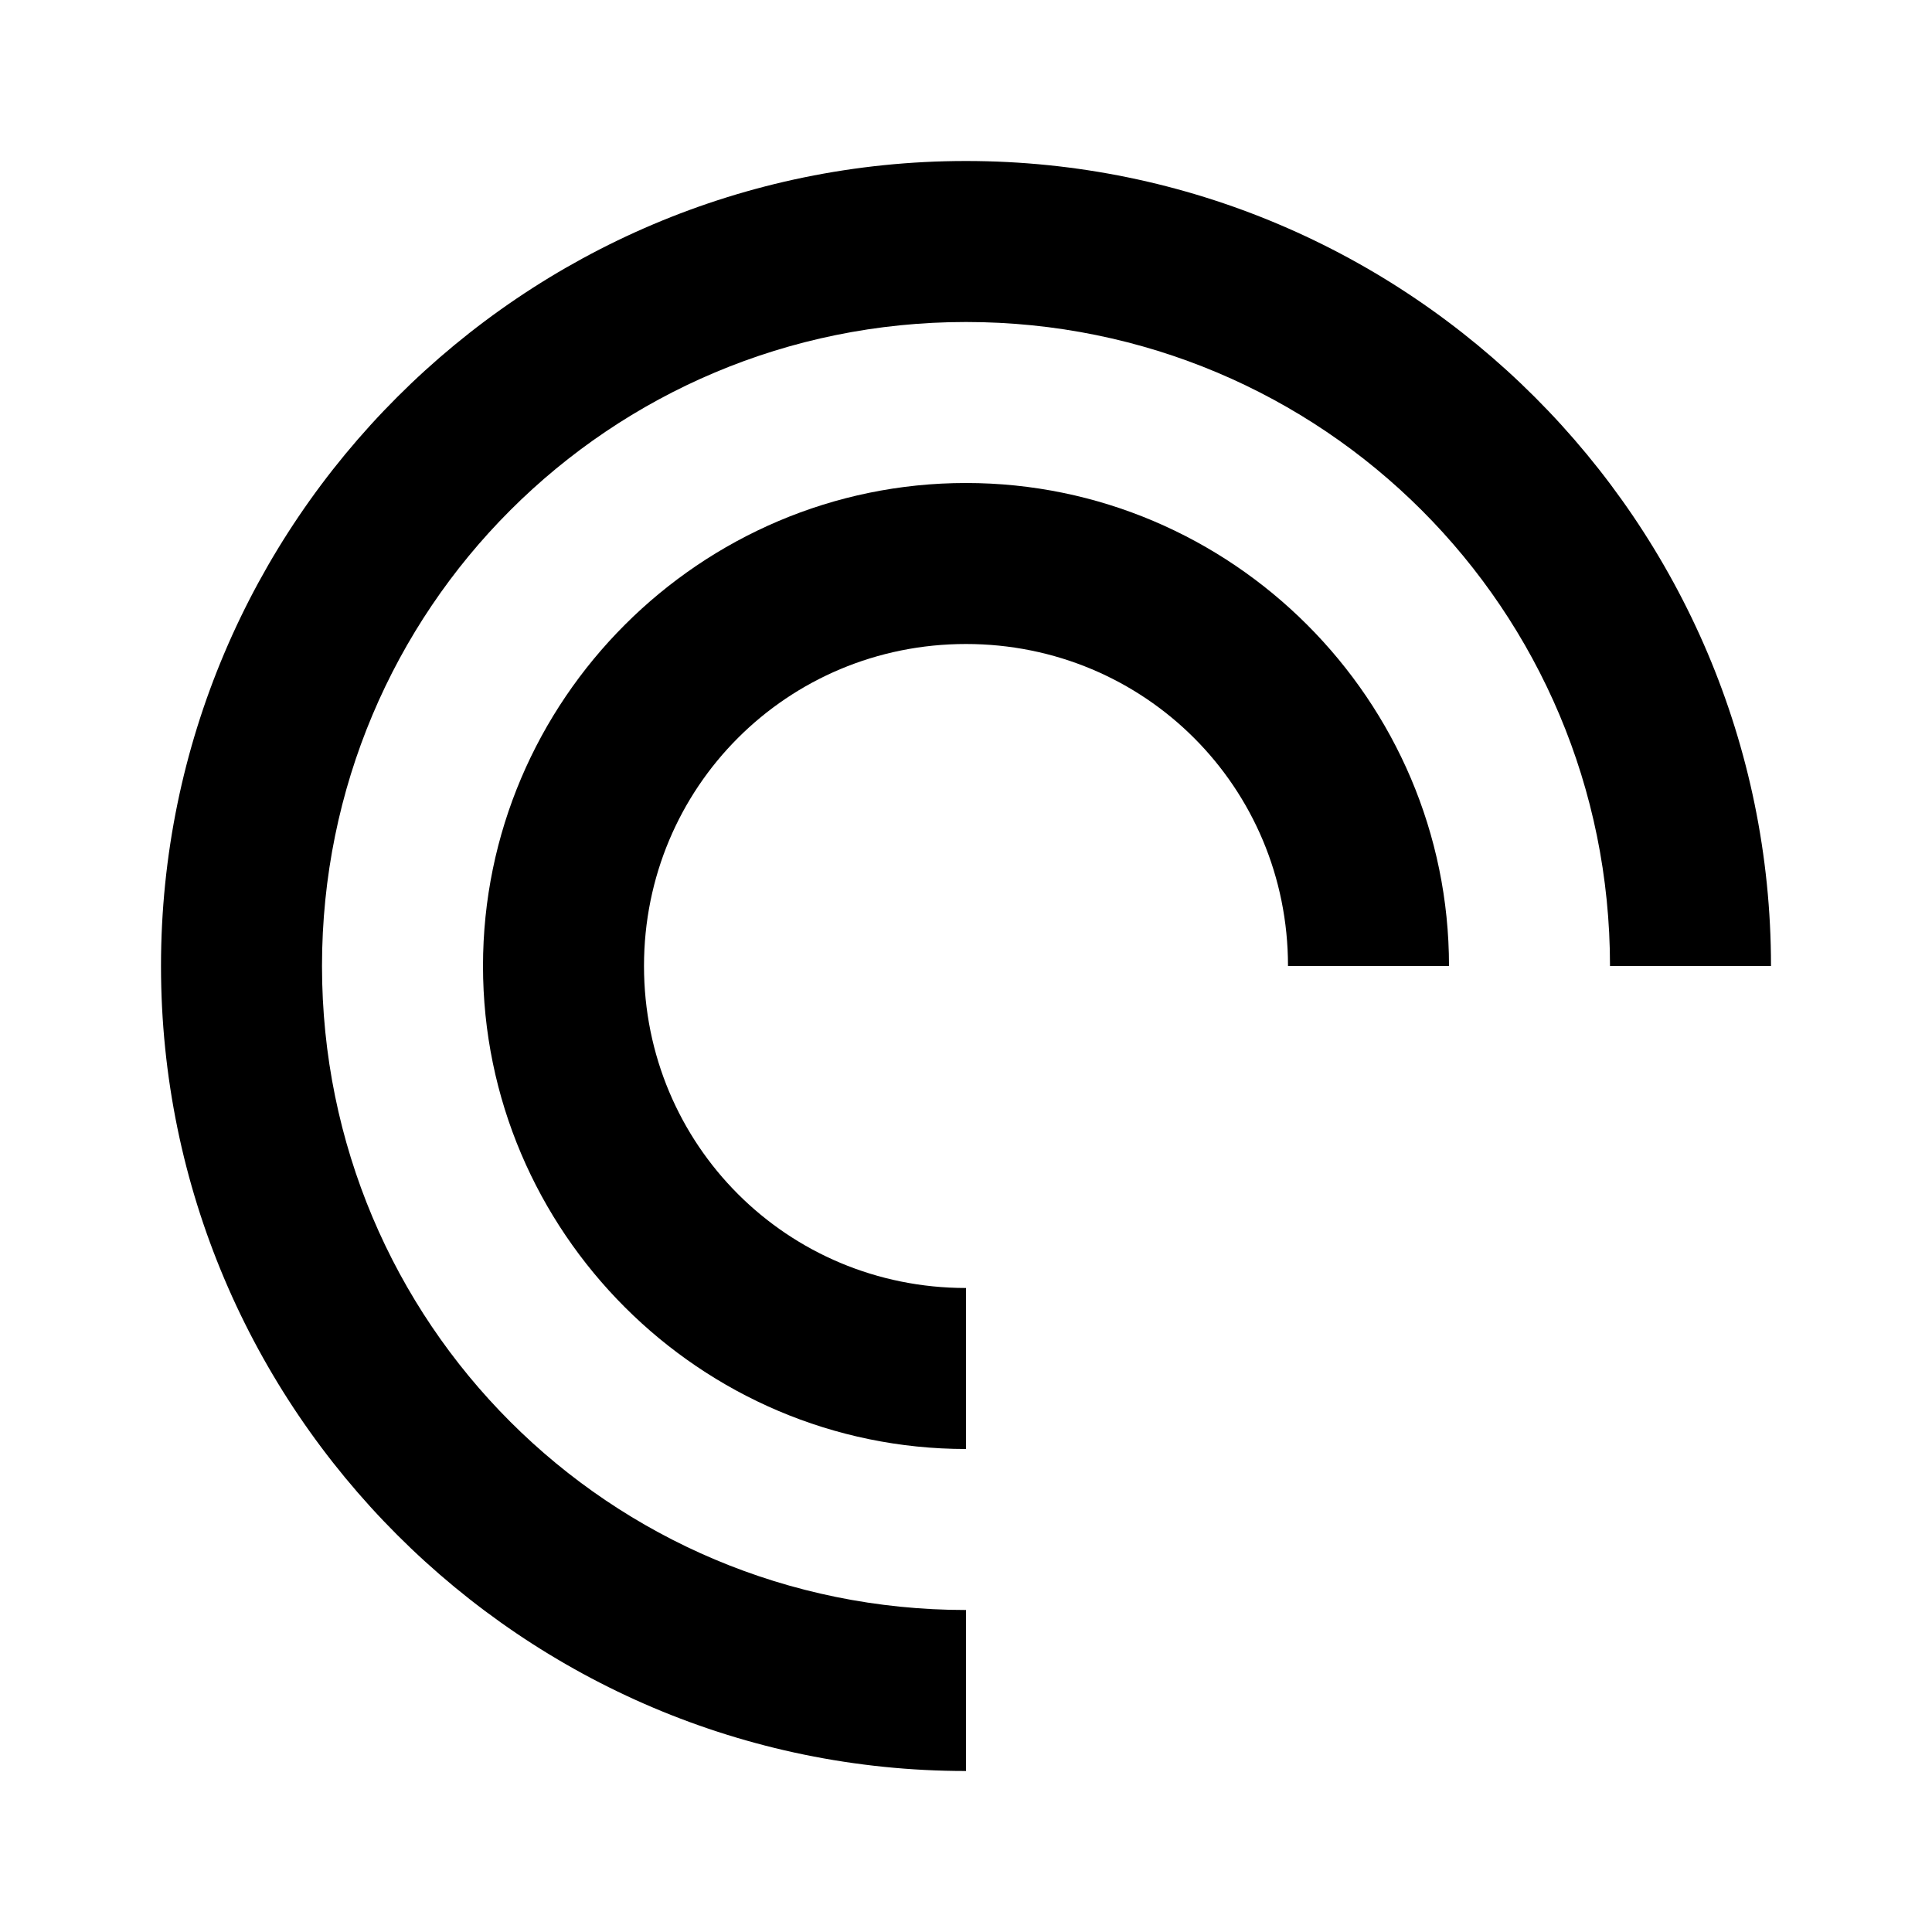
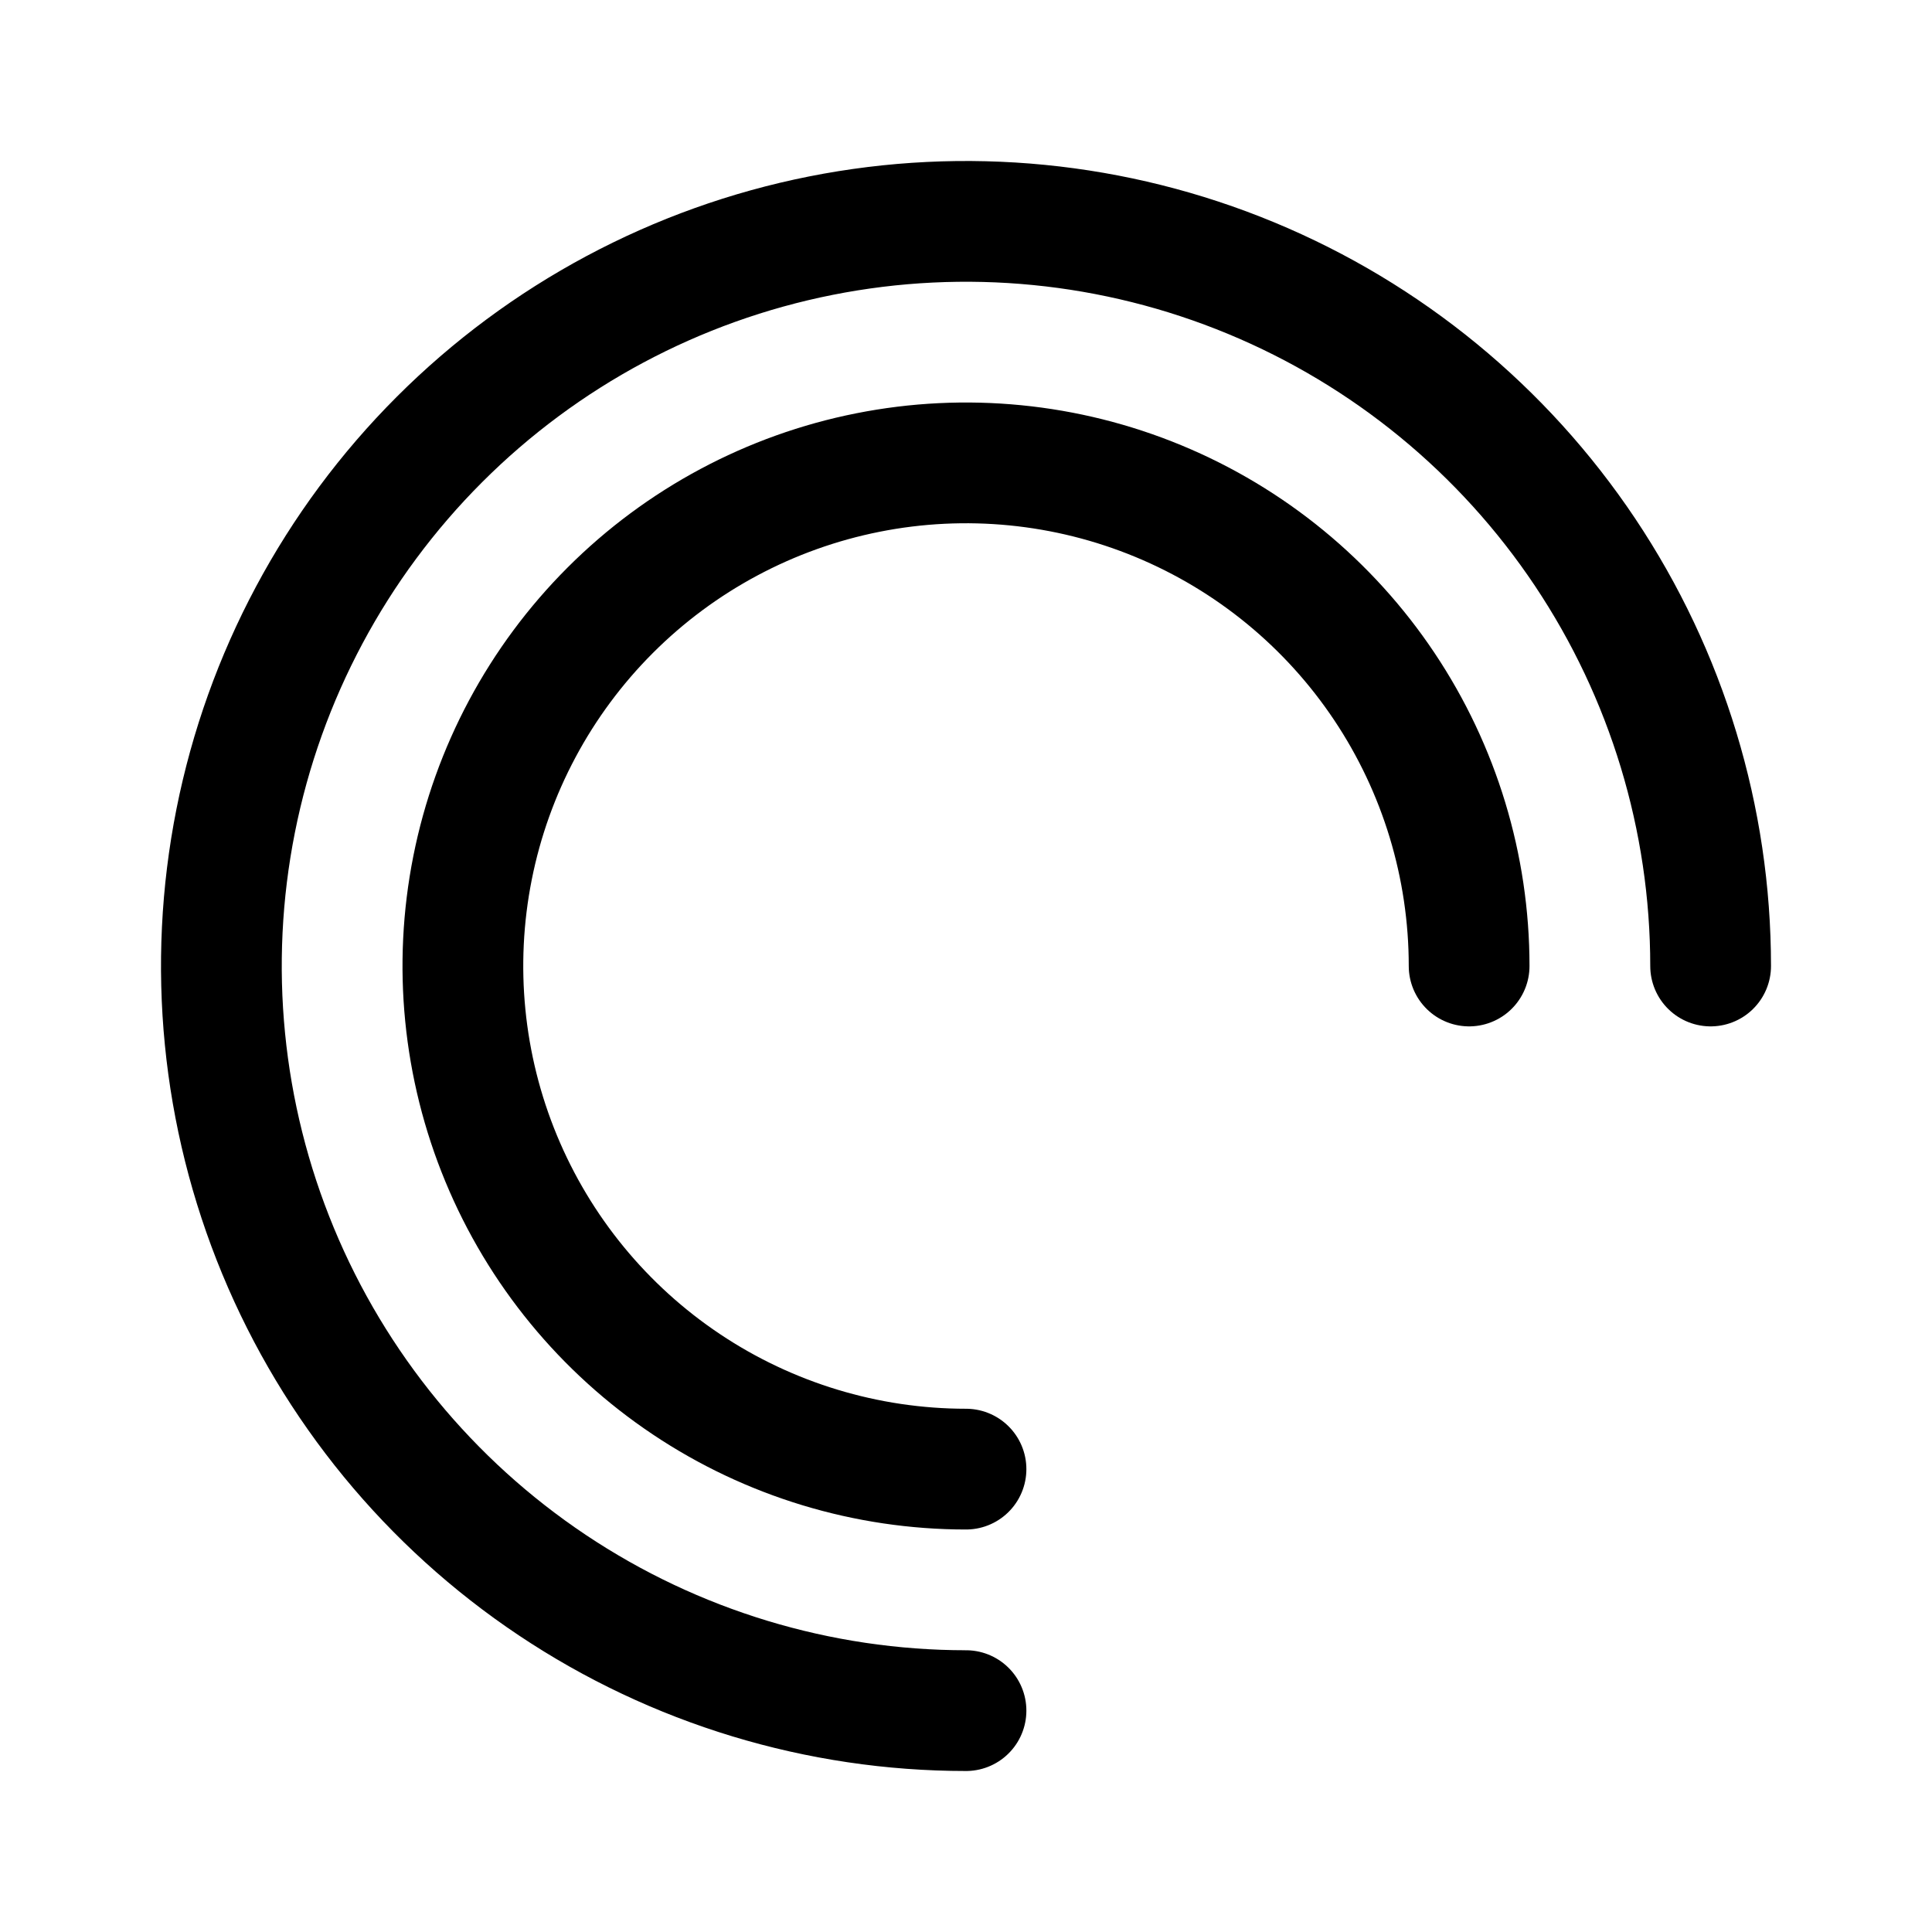
- <svg xmlns="http://www.w3.org/2000/svg" width="24" height="24" viewBox="0 0 24 24" fill="none" version="1.1" id="svg6">
-   <defs id="defs10" />
-   <path id="path1165" style="color:#000000;fill:#000000;stroke-linejoin:round;-inkscape-stroke:none" d="M 12 2 C 6.489 2 2 6.489 2 12 C 2 17.511 6.489 22 12 22 L 12 20 C 7.57 20 4 16.43 4 12 C 4 7.57 7.57 4 12 4 C 16.43 4 20 7.57 20 12 L 22 12 C 22 6.489 17.511 2 12 2 z " />
-   <path id="path1359" style="color:#000000;fill:#000000;stroke-linejoin:round;-inkscape-stroke:none" d="m 12,6 c -3.302,0 -6,2.698 -6,6 0,3.302 2.698,6 6,6 V 16 C 9.779,16 8,14.221 8,12 8,9.779 9.779,8 12,8 c 2.221,0 4,1.779 4,4 h 2 C 18,8.698 15.302,6 12,6 Z" />
+ <svg xmlns="http://www.w3.org/2000/svg" width="192" height="192" viewBox="0 0 192 192" fill="none">
+   <path d="M96 170C81.364 170 67.057 165.66 54.888 157.529C42.719 149.398 33.234 137.84 27.633 124.319C22.032 110.797 20.567 95.918 23.422 81.563C26.277 67.209 33.325 54.023 43.674 43.674C54.023 33.325 67.209 26.277 81.563 23.422C95.918 20.567 110.797 22.032 124.319 27.633C137.84 33.234 149.398 42.719 157.529 54.888C165.66 67.057 170 81.364 170 96" stroke="black" stroke-width="12" stroke-linecap="round" />
+   <path d="M96 146C86.111 146 76.444 143.068 68.222 137.573C59.999 132.079 53.59 124.27 49.806 115.134C46.022 105.998 45.032 95.945 46.961 86.246C48.89 76.546 53.652 67.637 60.645 60.645C67.637 53.652 76.546 48.89 86.246 46.961C95.945 45.032 105.998 46.022 115.134 49.806C124.27 53.59 132.079 59.999 137.573 68.222C143.068 76.444 146 86.111 146 96" stroke="black" stroke-width="12" stroke-linecap="round" />
</svg>
